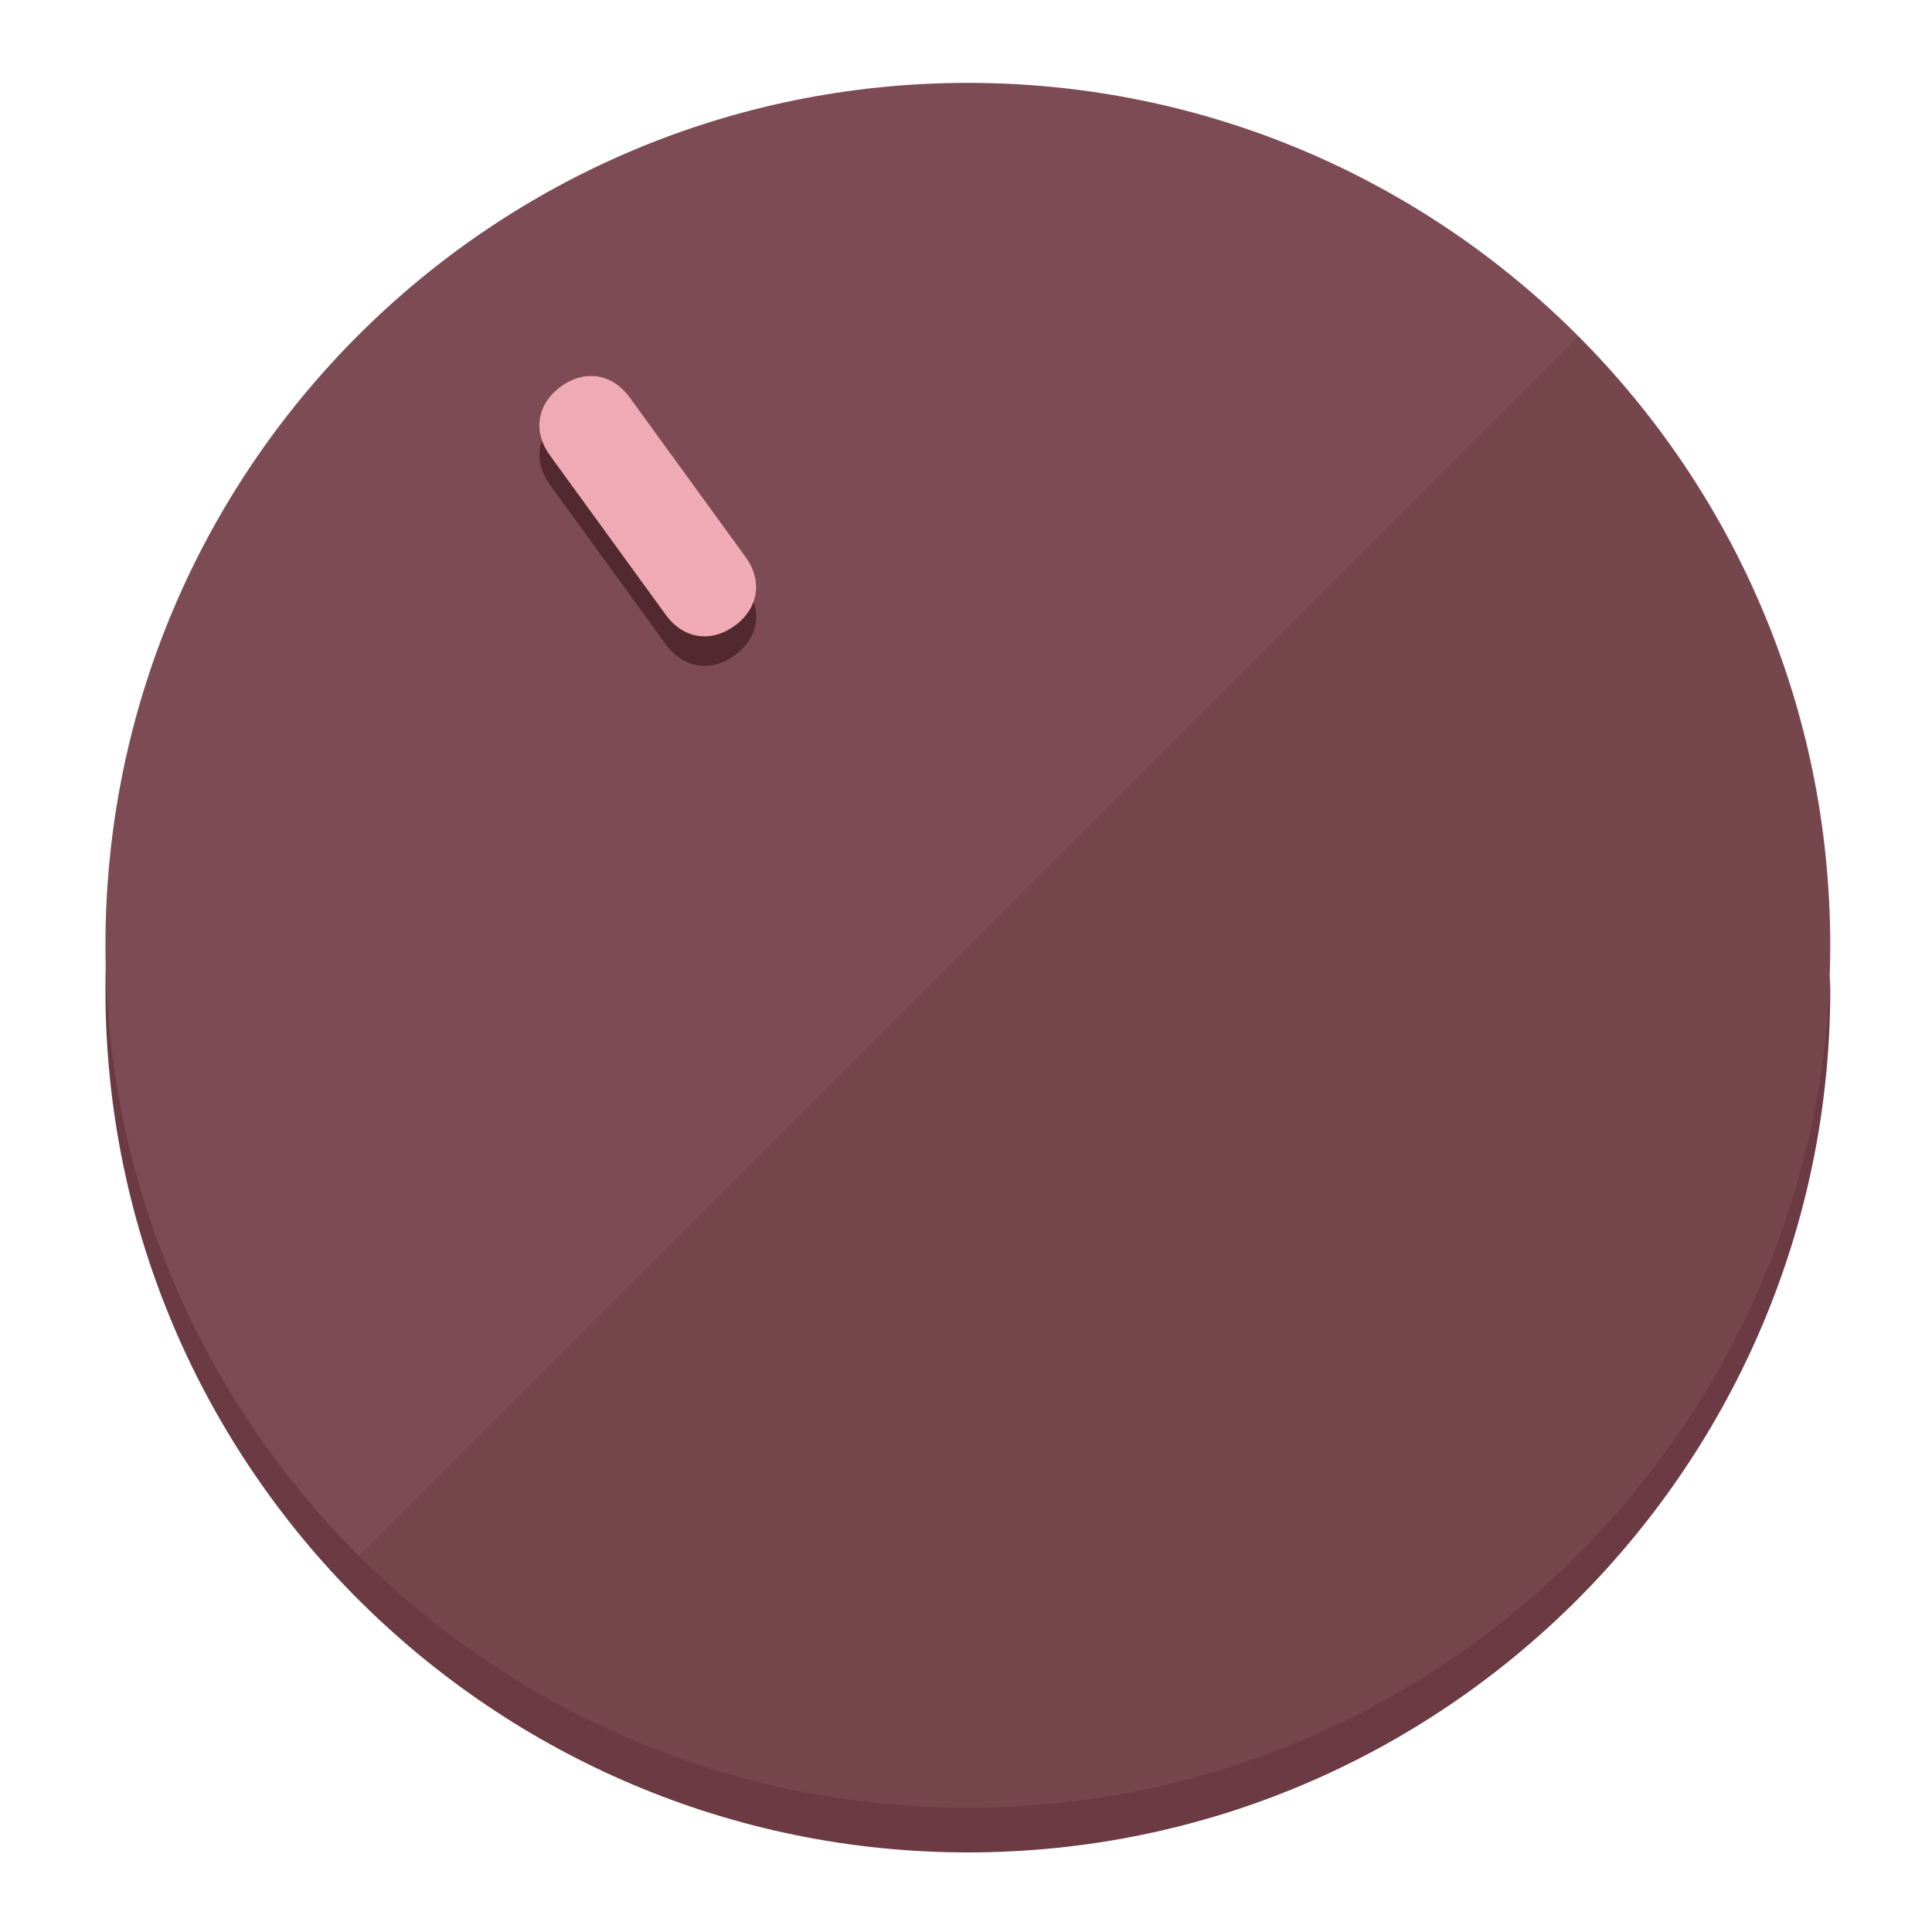
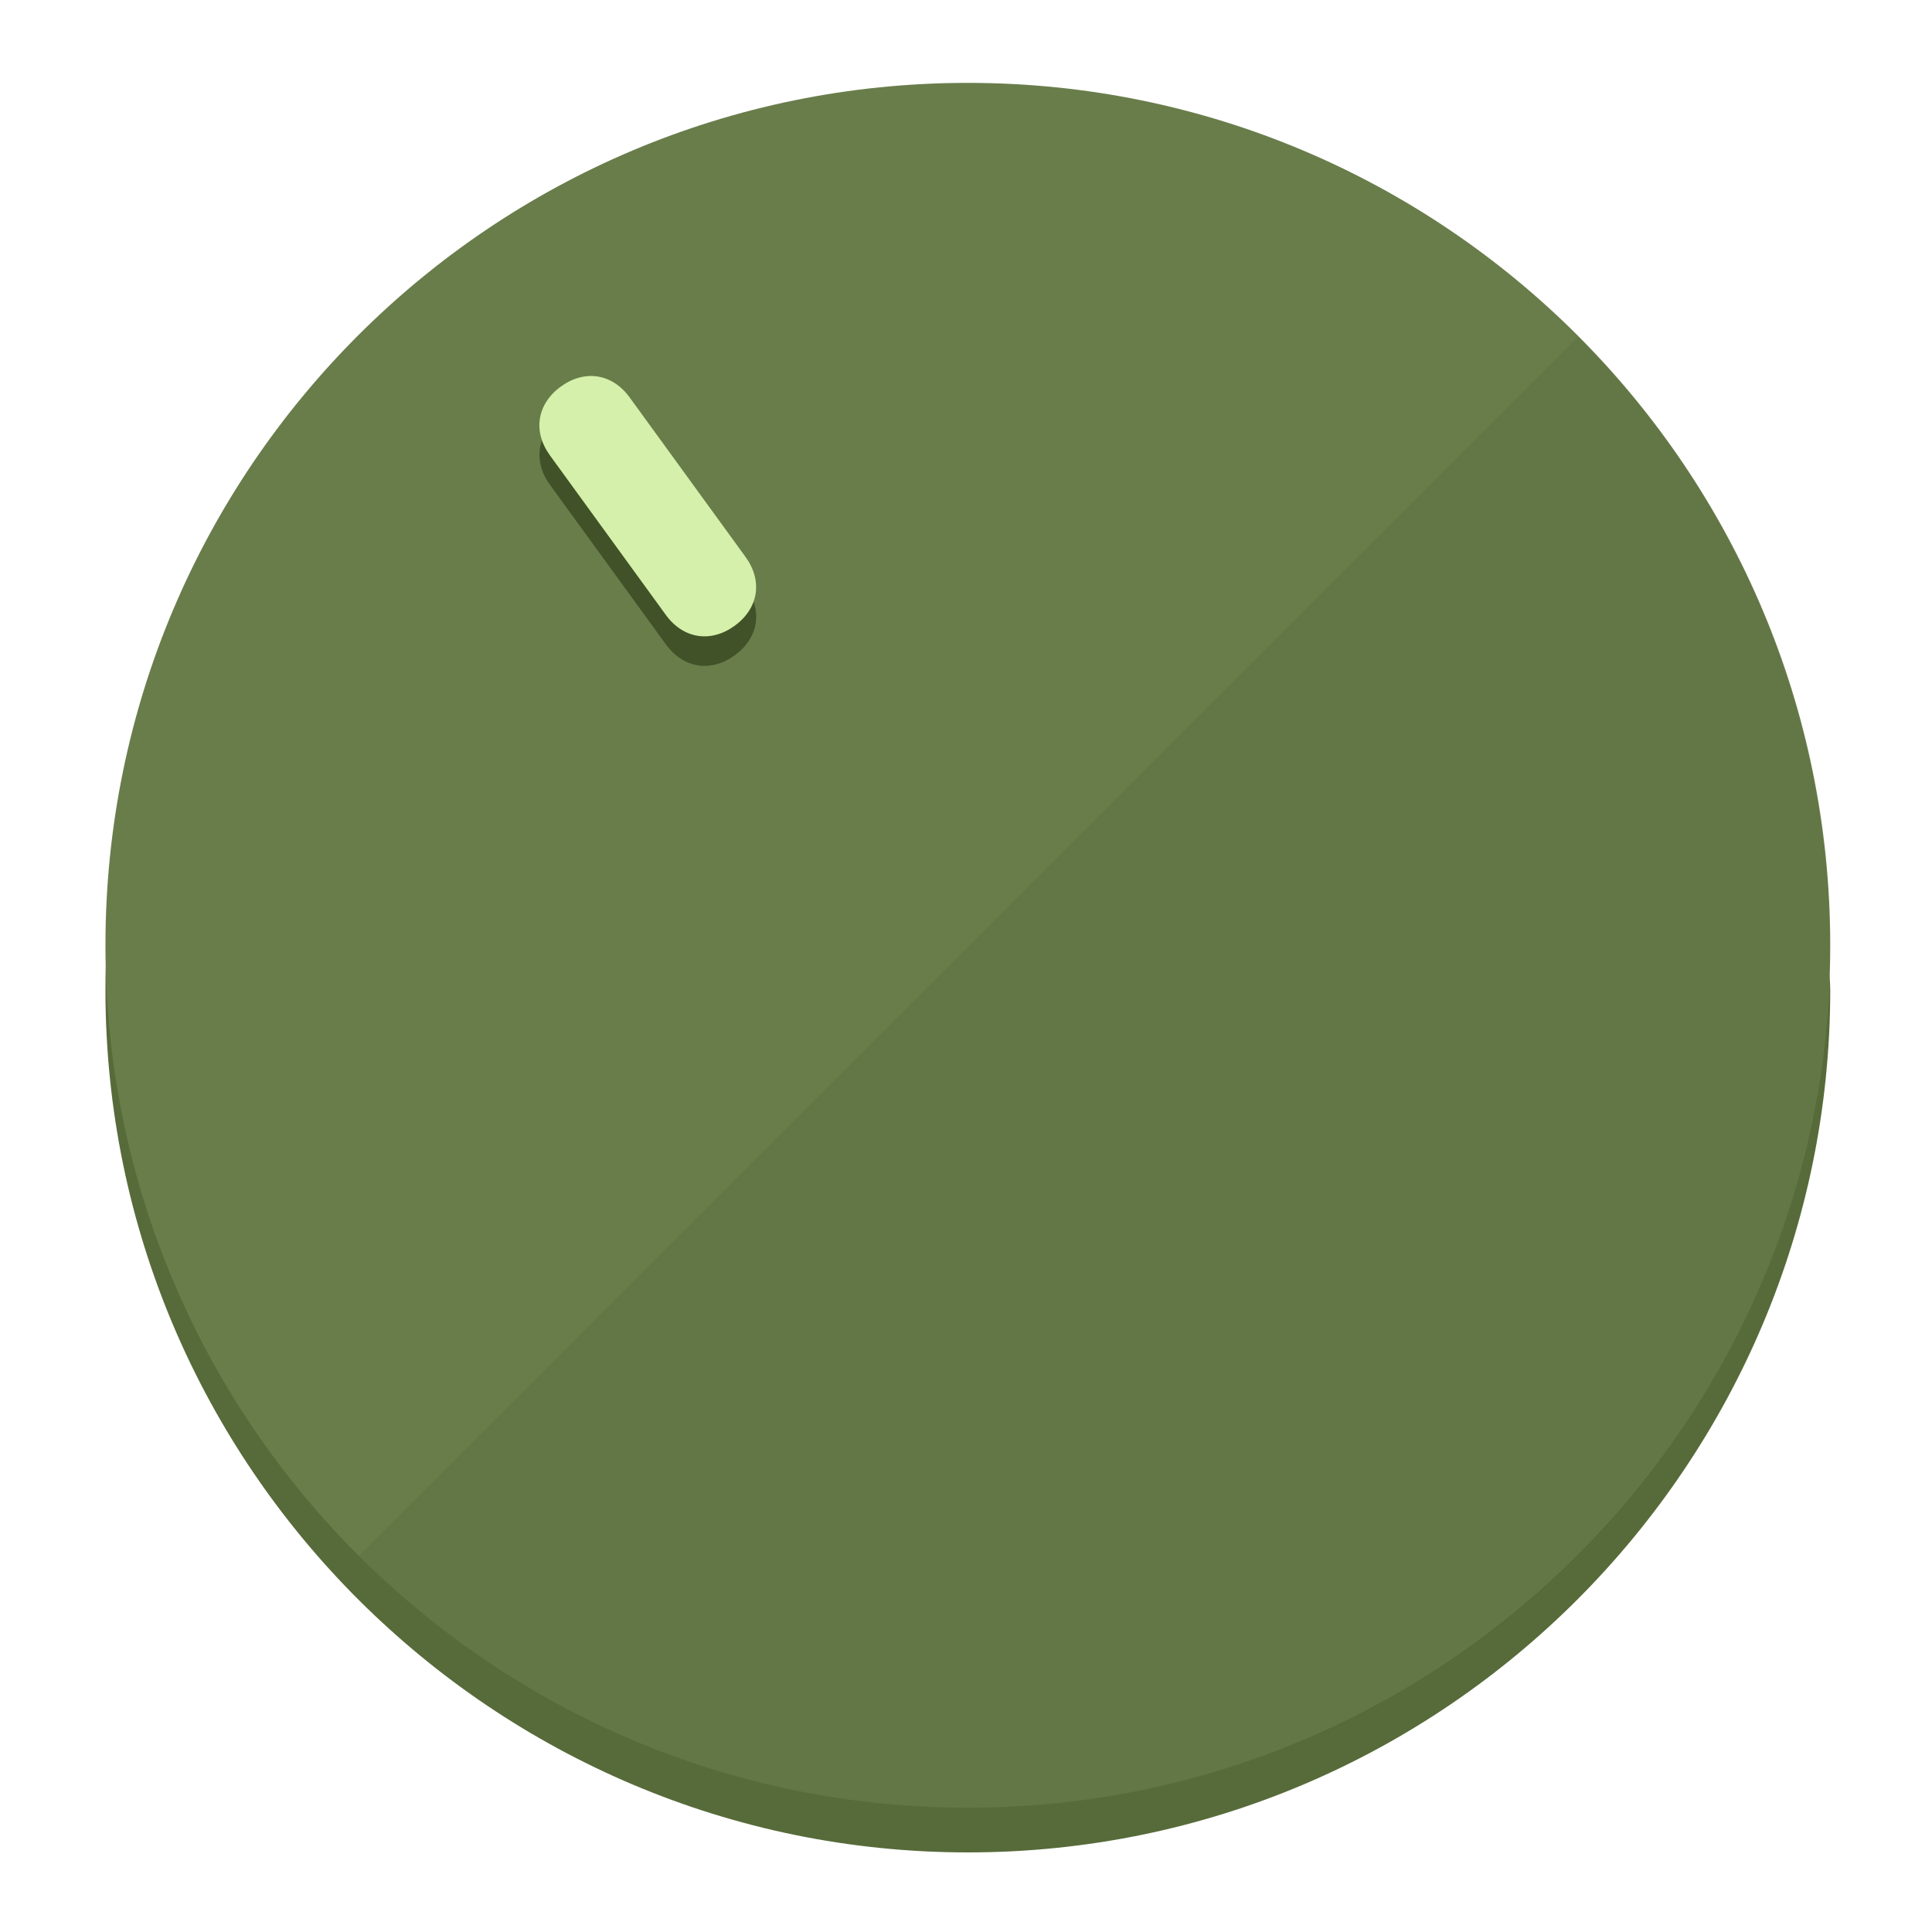
<svg xmlns="http://www.w3.org/2000/svg" height="120px" width="120px" version="1.1" id="Layer_1" viewBox="0 0 496.8 496.8" xml:space="preserve">
  <defs id="defs23" />
  <g id="g3158">
-     <path style="display:inline;fill:#6B3A42;fill-opacity:1;stroke-width:1.584" d="m 248.875,445.92 c 116.582,0 212.89,-91.238 220.493,-205.286 0,5.069 1.267,8.87 1.267,13.939 0,121.651 -98.842,221.76 -221.76,221.76 -121.651,0 -221.76,-98.842 -221.76,-221.76 0,-5.069 0,-8.87 1.267,-13.939 7.603,114.048 103.91,205.286 220.493,205.286 z" id="path8" />
-     <circle style="display:inline;fill:#7D4B53;fill-opacity:1;stroke-width:1.584" cx="248.875" cy="243.071" r="221.76" id="circle12" />
-     <path style="display:inline;fill:#52292F;fill-opacity:0.154;stroke-width:1.587" d="m 405.744,86.606 c 86.308,86.308 86.308,227.193 0,313.5 -86.308,86.308 -227.193,86.308 -313.5,0" id="path14" />
+     <path style="display:inline;fill:#576B3A;fill-opacity:1;stroke-width:1.584" d="m 248.875,445.92 c 116.582,0 212.89,-91.238 220.493,-205.286 0,5.069 1.267,8.87 1.267,13.939 0,121.651 -98.842,221.76 -221.76,221.76 -121.651,0 -221.76,-98.842 -221.76,-221.76 0,-5.069 0,-8.87 1.267,-13.939 7.603,114.048 103.91,205.286 220.493,205.286 z" id="path8" />
+     <circle style="display:inline;fill:#697D4B;fill-opacity:1;stroke-width:1.584" cx="248.875" cy="243.071" r="221.76" id="circle12" />
+     <path style="display:inline;fill:#415229;fill-opacity:0.154;stroke-width:1.587" d="m 405.744,86.606 c 86.308,86.308 86.308,227.193 0,313.5 -86.308,86.308 -227.193,86.308 -313.5,0" id="path14" />
  </g>
  <g id="g3198">
    <circle style="display:none;fill:#000000;fill-opacity:0;stroke-width:1.584" cx="57.84" cy="343.108" r="221.76" id="circle12-3" transform="rotate(-36)" />
-     <path style="display:inline;fill:#52292F;fill-opacity:1;stroke-width:1.584" d="m 191.735,150.81 c 4.469,6.151 3.348,13.231 -2.803,17.7 v 0 c -6.151,4.469 -13.231,3.348 -17.7,-2.803 L 141.437,124.699 c -4.469,-6.151 -3.348,-13.231 2.803,-17.7 v 0 c 6.151,-4.469 13.231,-3.348 17.7,2.803 z" id="path3789" />
-     <path style="display:inline;fill:#F0AAB5;stroke-width:1.584" d="m 191.713,143.214 c 4.469,6.151 3.348,13.231 -2.803,17.7 v 0 c -6.151,4.469 -13.231,3.348 -17.7,-2.803 L 141.416,117.103 c -4.469,-6.151 -3.348,-13.231 2.803,-17.7 v 0 c 6.151,-4.469 13.231,-3.348 17.7,2.803 z" id="path915" />
+     <path style="display:inline;fill:#415229;fill-opacity:1;stroke-width:1.584" d="m 191.735,150.81 c 4.469,6.151 3.348,13.231 -2.803,17.7 v 0 c -6.151,4.469 -13.231,3.348 -17.7,-2.803 L 141.437,124.699 c -4.469,-6.151 -3.348,-13.231 2.803,-17.7 v 0 c 6.151,-4.469 13.231,-3.348 17.7,2.803 z" id="path3789" />
+     <path style="display:inline;fill:#D4F0AA;stroke-width:1.584" d="m 191.713,143.214 c 4.469,6.151 3.348,13.231 -2.803,17.7 v 0 c -6.151,4.469 -13.231,3.348 -17.7,-2.803 L 141.416,117.103 c -4.469,-6.151 -3.348,-13.231 2.803,-17.7 v 0 c 6.151,-4.469 13.231,-3.348 17.7,2.803 z" id="path915" />
  </g>
</svg>
